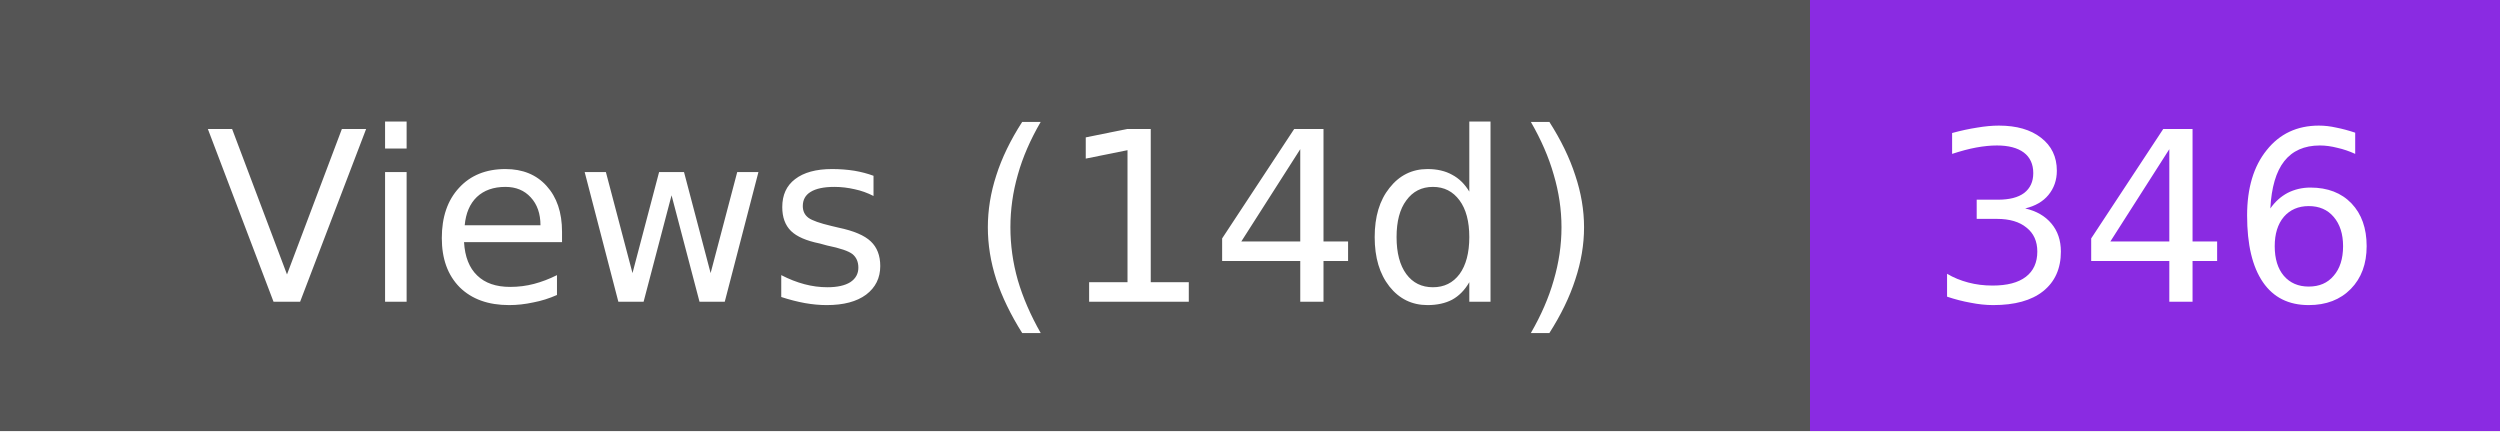
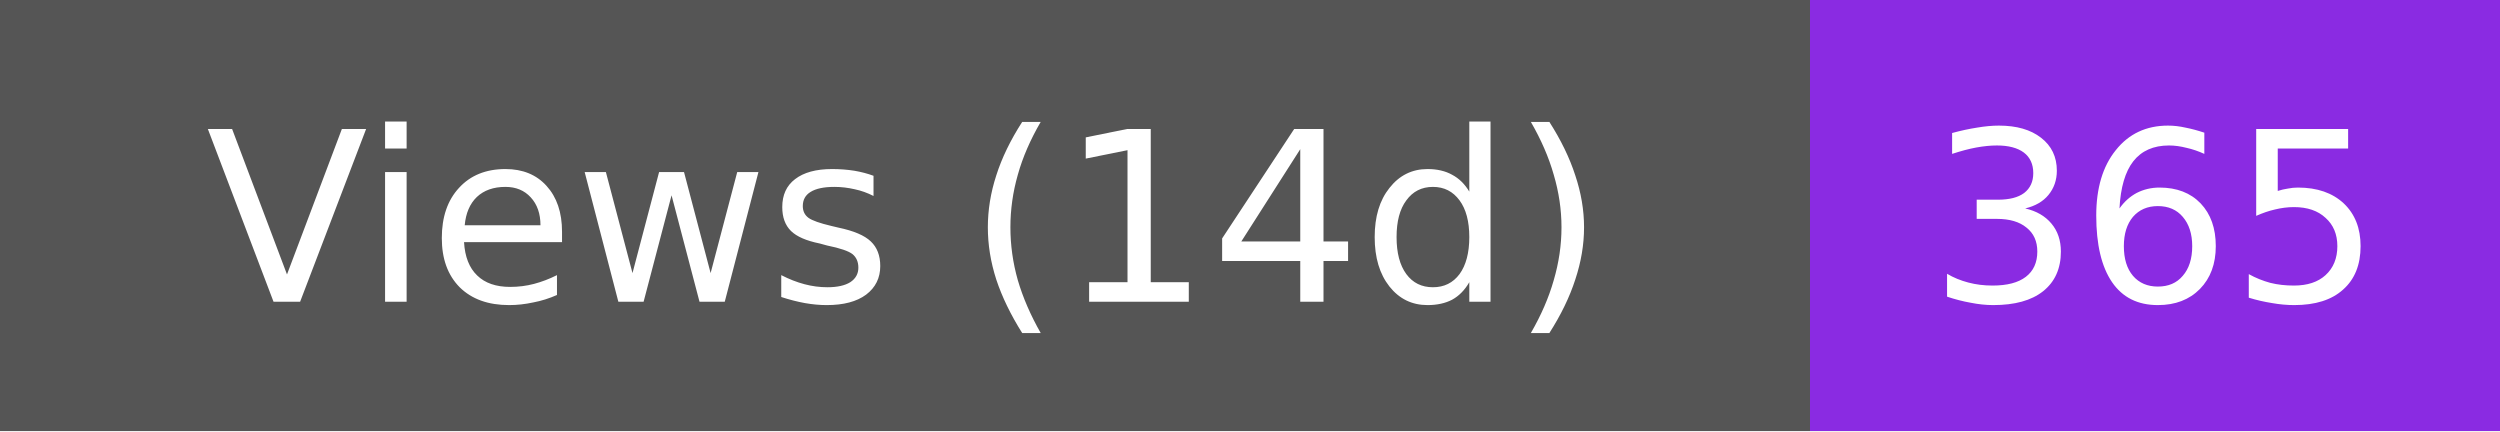
- <svg xmlns="http://www.w3.org/2000/svg" width="116" height="20" role="img" aria-label="Views (14d): 346">
+ <svg xmlns="http://www.w3.org/2000/svg" width="116" height="20" role="img" aria-label="Views (14d): 365">
  <g shape-rendering="crispEdges">
    <rect width="84" height="20" fill="#555" />
    <rect x="84" width="32" height="20" fill="#8a2be2" />
  </g>
  <g fill="#fff" text-anchor="middle" font-family="Verdana,Geneva,DejaVu Sans,sans-serif" text-rendering="geometricPrecision" font-size="11">
    <text x="42.0" y="14">Views (14d)</text>
-     <text x="100.0" y="14">346</text>
+     <text x="100.0" y="14">365</text>
  </g>
</svg>
